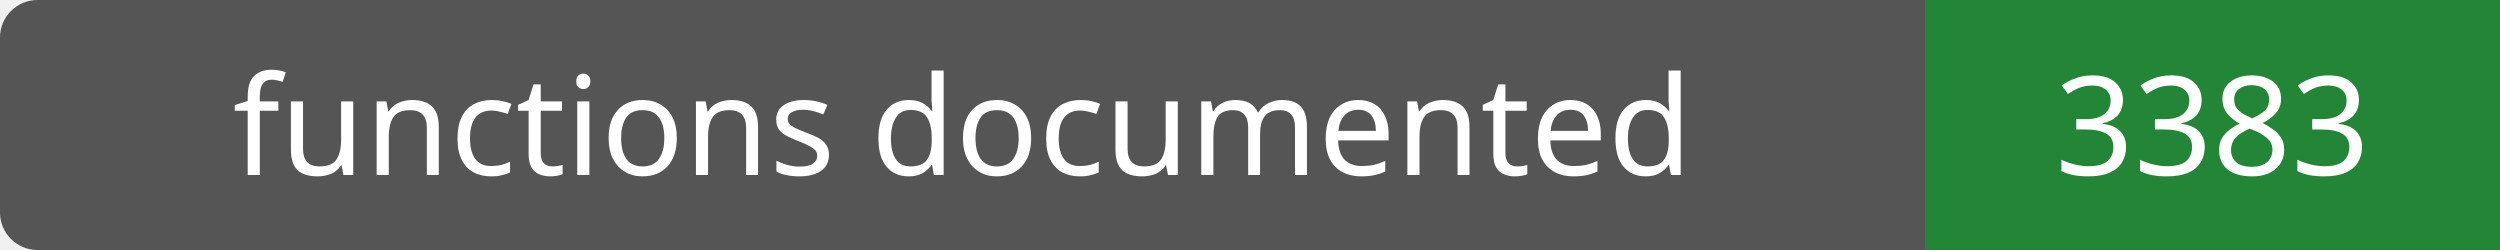
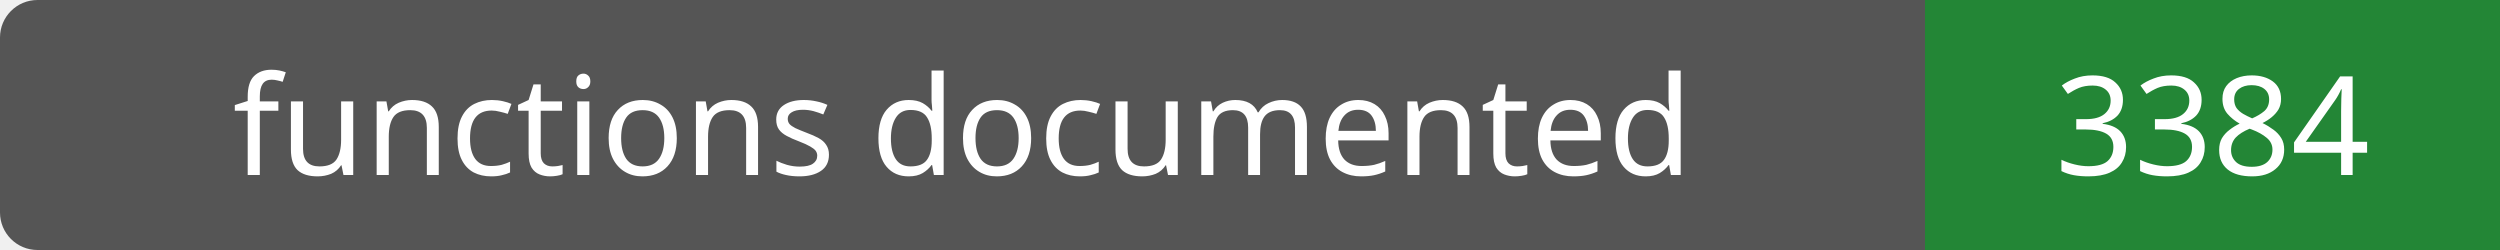
- <svg xmlns="http://www.w3.org/2000/svg" width="200" height="20" role="img" aria-label="functions documented: 3383">
+ <svg xmlns="http://www.w3.org/2000/svg" width="200" height="20" role="img" aria-label="functions documented: 3384">
  <rect width="200" height="20" rx="3" fill="#555" />
  <path fill="#238636" d="M154 0h46v20H154z" />
  <g fill="#fff" text-anchor="middle" font-family="Verdana,sans-serif" font-size="11">
    <text x="77.0" y="14">functions documented</text>
-     <text x="177.0" y="14">3383</text>
+     <text x="177.0" y="14">3384</text>
  </g>
</svg>
